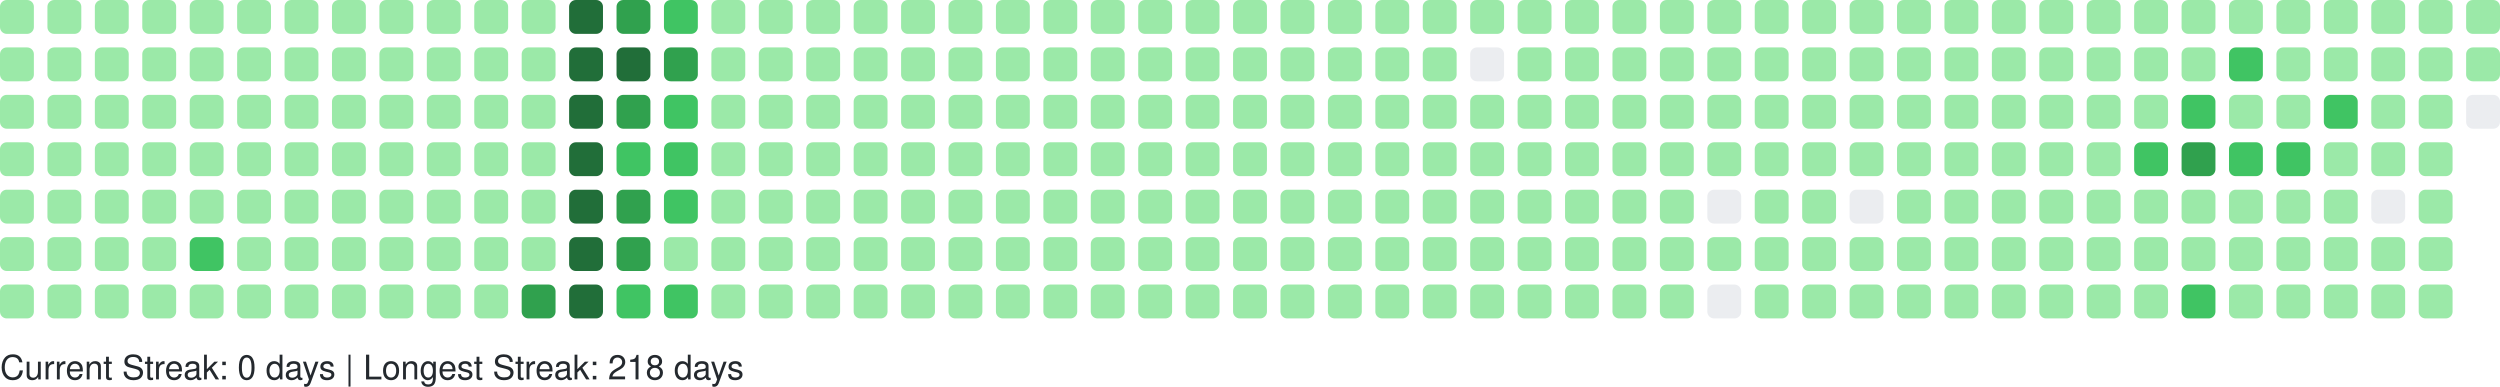
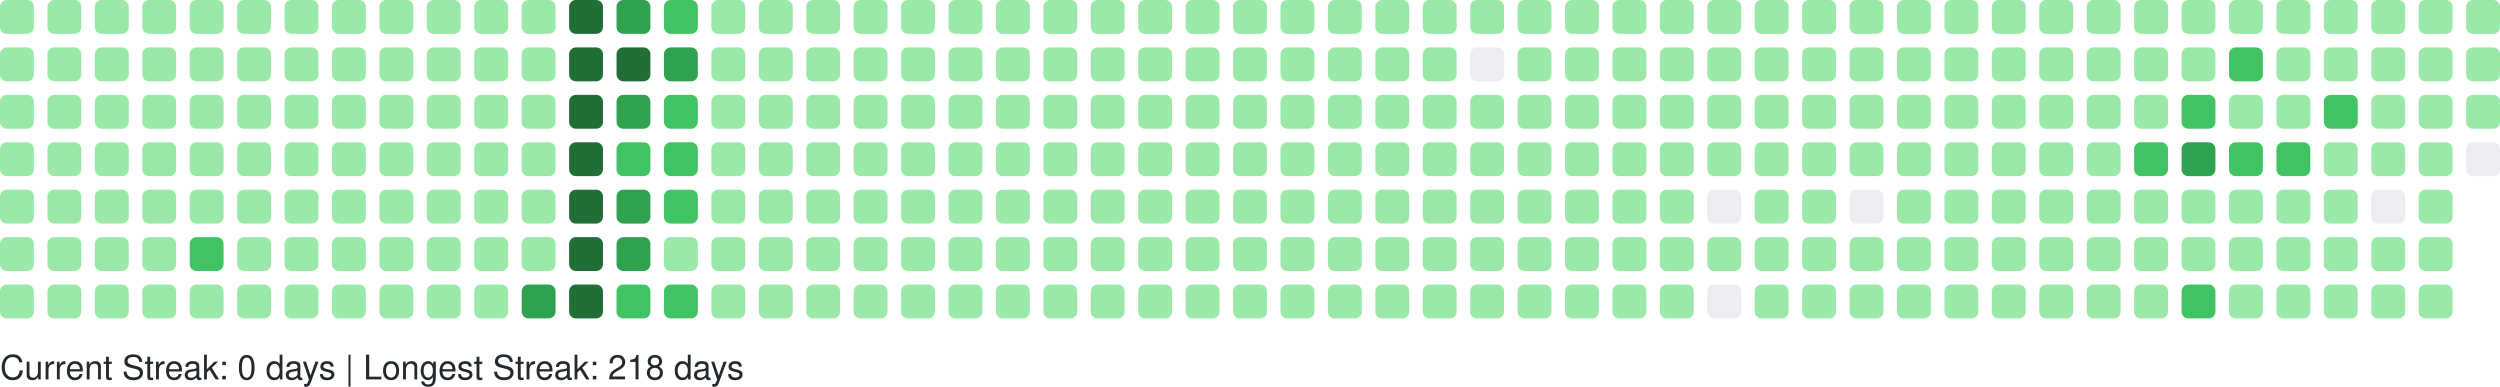
<svg xmlns="http://www.w3.org/2000/svg" width="738" height="114" viewBox="0 0 738 114" role="img" aria-label="GitHub Contributions Heatmap">
  <style>
    text { font-family: -apple-system, BlinkMacSystemFont, "Segoe UI", Helvetica, Arial, sans-serif; font-size: 10px; fill: #24292e; }
  </style>
  <g>
    <rect x="0" y="0" width="10" height="10" rx="2" ry="2" fill="#9be9a8" role="img" aria-label="1 contributions on 2025-11-23">
      </rect>
    <rect x="0" y="14" width="10" height="10" rx="2" ry="2" fill="#9be9a8" role="img" aria-label="2 contributions on 2025-11-24">
      </rect>
    <rect x="0" y="28" width="10" height="10" rx="2" ry="2" fill="#9be9a8" role="img" aria-label="1 contributions on 2025-11-25">
      </rect>
    <rect x="0" y="42" width="10" height="10" rx="2" ry="2" fill="#9be9a8" role="img" aria-label="1 contributions on 2025-11-26">
      </rect>
    <rect x="0" y="56" width="10" height="10" rx="2" ry="2" fill="#9be9a8" role="img" aria-label="1 contributions on 2025-11-27">
      </rect>
    <rect x="0" y="70" width="10" height="10" rx="2" ry="2" fill="#9be9a8" role="img" aria-label="1 contributions on 2025-11-28">
      </rect>
    <rect x="0" y="84" width="10" height="10" rx="2" ry="2" fill="#9be9a8" role="img" aria-label="1 contributions on 2025-11-29">
      </rect>
    <rect x="14" y="0" width="10" height="10" rx="2" ry="2" fill="#9be9a8" role="img" aria-label="1 contributions on 2025-11-30">
      </rect>
    <rect x="14" y="14" width="10" height="10" rx="2" ry="2" fill="#9be9a8" role="img" aria-label="2 contributions on 2025-12-01">
      </rect>
    <rect x="14" y="28" width="10" height="10" rx="2" ry="2" fill="#9be9a8" role="img" aria-label="1 contributions on 2025-12-02">
      </rect>
    <rect x="14" y="42" width="10" height="10" rx="2" ry="2" fill="#9be9a8" role="img" aria-label="1 contributions on 2025-12-03">
      </rect>
    <rect x="14" y="56" width="10" height="10" rx="2" ry="2" fill="#9be9a8" role="img" aria-label="1 contributions on 2025-12-04">
      </rect>
    <rect x="14" y="70" width="10" height="10" rx="2" ry="2" fill="#9be9a8" role="img" aria-label="2 contributions on 2025-12-05">
      </rect>
    <rect x="14" y="84" width="10" height="10" rx="2" ry="2" fill="#9be9a8" role="img" aria-label="1 contributions on 2025-12-06">
      </rect>
    <rect x="28" y="0" width="10" height="10" rx="2" ry="2" fill="#9be9a8" role="img" aria-label="1 contributions on 2025-12-07">
      </rect>
    <rect x="28" y="14" width="10" height="10" rx="2" ry="2" fill="#9be9a8" role="img" aria-label="1 contributions on 2025-12-08">
      </rect>
    <rect x="28" y="28" width="10" height="10" rx="2" ry="2" fill="#9be9a8" role="img" aria-label="1 contributions on 2025-12-09">
      </rect>
    <rect x="28" y="42" width="10" height="10" rx="2" ry="2" fill="#9be9a8" role="img" aria-label="2 contributions on 2025-12-10">
      </rect>
    <rect x="28" y="56" width="10" height="10" rx="2" ry="2" fill="#9be9a8" role="img" aria-label="12 contributions on 2025-12-11">
      </rect>
    <rect x="28" y="70" width="10" height="10" rx="2" ry="2" fill="#9be9a8" role="img" aria-label="2 contributions on 2025-12-12">
      </rect>
    <rect x="28" y="84" width="10" height="10" rx="2" ry="2" fill="#9be9a8" role="img" aria-label="1 contributions on 2025-12-13">
      </rect>
    <rect x="42" y="0" width="10" height="10" rx="2" ry="2" fill="#9be9a8" role="img" aria-label="1 contributions on 2025-12-14">
      </rect>
    <rect x="42" y="14" width="10" height="10" rx="2" ry="2" fill="#9be9a8" role="img" aria-label="2 contributions on 2025-12-15">
      </rect>
    <rect x="42" y="28" width="10" height="10" rx="2" ry="2" fill="#9be9a8" role="img" aria-label="1 contributions on 2025-12-16">
      </rect>
    <rect x="42" y="42" width="10" height="10" rx="2" ry="2" fill="#9be9a8" role="img" aria-label="1 contributions on 2025-12-17">
      </rect>
    <rect x="42" y="56" width="10" height="10" rx="2" ry="2" fill="#9be9a8" role="img" aria-label="1 contributions on 2025-12-18">
      </rect>
    <rect x="42" y="70" width="10" height="10" rx="2" ry="2" fill="#9be9a8" role="img" aria-label="1 contributions on 2025-12-19">
      </rect>
    <rect x="42" y="84" width="10" height="10" rx="2" ry="2" fill="#9be9a8" role="img" aria-label="1 contributions on 2025-12-20">
      </rect>
    <rect x="56" y="0" width="10" height="10" rx="2" ry="2" fill="#9be9a8" role="img" aria-label="1 contributions on 2025-12-21">
      </rect>
    <rect x="56" y="14" width="10" height="10" rx="2" ry="2" fill="#9be9a8" role="img" aria-label="2 contributions on 2025-12-22">
      </rect>
    <rect x="56" y="28" width="10" height="10" rx="2" ry="2" fill="#9be9a8" role="img" aria-label="11 contributions on 2025-12-23">
      </rect>
    <rect x="56" y="42" width="10" height="10" rx="2" ry="2" fill="#9be9a8" role="img" aria-label="29 contributions on 2025-12-24">
      </rect>
    <rect x="56" y="56" width="10" height="10" rx="2" ry="2" fill="#9be9a8" role="img" aria-label="25 contributions on 2025-12-25">
      </rect>
    <rect x="56" y="70" width="10" height="10" rx="2" ry="2" fill="#40c463" role="img" aria-label="64 contributions on 2025-12-26">
      </rect>
    <rect x="56" y="84" width="10" height="10" rx="2" ry="2" fill="#9be9a8" role="img" aria-label="1 contributions on 2025-12-27">
      </rect>
    <rect x="70" y="0" width="10" height="10" rx="2" ry="2" fill="#9be9a8" role="img" aria-label="1 contributions on 2025-12-28">
      </rect>
    <rect x="70" y="14" width="10" height="10" rx="2" ry="2" fill="#9be9a8" role="img" aria-label="2 contributions on 2025-12-29">
      </rect>
    <rect x="70" y="28" width="10" height="10" rx="2" ry="2" fill="#9be9a8" role="img" aria-label="1 contributions on 2025-12-30">
      </rect>
    <rect x="70" y="42" width="10" height="10" rx="2" ry="2" fill="#9be9a8" role="img" aria-label="1 contributions on 2025-12-31">
      </rect>
    <rect x="70" y="56" width="10" height="10" rx="2" ry="2" fill="#9be9a8" role="img" aria-label="1 contributions on 2026-01-01">
      </rect>
    <rect x="70" y="70" width="10" height="10" rx="2" ry="2" fill="#9be9a8" role="img" aria-label="1 contributions on 2026-01-02">
      </rect>
    <rect x="70" y="84" width="10" height="10" rx="2" ry="2" fill="#9be9a8" role="img" aria-label="2 contributions on 2026-01-03">
      </rect>
    <rect x="84" y="0" width="10" height="10" rx="2" ry="2" fill="#9be9a8" role="img" aria-label="1 contributions on 2026-01-04">
      </rect>
    <rect x="84" y="14" width="10" height="10" rx="2" ry="2" fill="#9be9a8" role="img" aria-label="2 contributions on 2026-01-05">
      </rect>
    <rect x="84" y="28" width="10" height="10" rx="2" ry="2" fill="#9be9a8" role="img" aria-label="1 contributions on 2026-01-06">
      </rect>
    <rect x="84" y="42" width="10" height="10" rx="2" ry="2" fill="#9be9a8" role="img" aria-label="2 contributions on 2026-01-07">
      </rect>
    <rect x="84" y="56" width="10" height="10" rx="2" ry="2" fill="#9be9a8" role="img" aria-label="2 contributions on 2026-01-08">
      </rect>
    <rect x="84" y="70" width="10" height="10" rx="2" ry="2" fill="#9be9a8" role="img" aria-label="1 contributions on 2026-01-09">
      </rect>
    <rect x="84" y="84" width="10" height="10" rx="2" ry="2" fill="#9be9a8" role="img" aria-label="1 contributions on 2026-01-10">
      </rect>
    <rect x="98" y="0" width="10" height="10" rx="2" ry="2" fill="#9be9a8" role="img" aria-label="1 contributions on 2026-01-11">
      </rect>
    <rect x="98" y="14" width="10" height="10" rx="2" ry="2" fill="#9be9a8" role="img" aria-label="3 contributions on 2026-01-12">
      </rect>
    <rect x="98" y="28" width="10" height="10" rx="2" ry="2" fill="#9be9a8" role="img" aria-label="14 contributions on 2026-01-13">
      </rect>
    <rect x="98" y="42" width="10" height="10" rx="2" ry="2" fill="#9be9a8" role="img" aria-label="2 contributions on 2026-01-14">
      </rect>
    <rect x="98" y="56" width="10" height="10" rx="2" ry="2" fill="#9be9a8" role="img" aria-label="5 contributions on 2026-01-15">
      </rect>
    <rect x="98" y="70" width="10" height="10" rx="2" ry="2" fill="#9be9a8" role="img" aria-label="18 contributions on 2026-01-16">
      </rect>
    <rect x="98" y="84" width="10" height="10" rx="2" ry="2" fill="#9be9a8" role="img" aria-label="1 contributions on 2026-01-17">
      </rect>
    <rect x="112" y="0" width="10" height="10" rx="2" ry="2" fill="#9be9a8" role="img" aria-label="1 contributions on 2026-01-18">
      </rect>
    <rect x="112" y="14" width="10" height="10" rx="2" ry="2" fill="#9be9a8" role="img" aria-label="2 contributions on 2026-01-19">
      </rect>
    <rect x="112" y="28" width="10" height="10" rx="2" ry="2" fill="#9be9a8" role="img" aria-label="1 contributions on 2026-01-20">
      </rect>
    <rect x="112" y="42" width="10" height="10" rx="2" ry="2" fill="#9be9a8" role="img" aria-label="2 contributions on 2026-01-21">
      </rect>
    <rect x="112" y="56" width="10" height="10" rx="2" ry="2" fill="#9be9a8" role="img" aria-label="2 contributions on 2026-01-22">
      </rect>
    <rect x="112" y="70" width="10" height="10" rx="2" ry="2" fill="#9be9a8" role="img" aria-label="3 contributions on 2026-01-23">
      </rect>
    <rect x="112" y="84" width="10" height="10" rx="2" ry="2" fill="#9be9a8" role="img" aria-label="2 contributions on 2026-01-24">
      </rect>
    <rect x="126" y="0" width="10" height="10" rx="2" ry="2" fill="#9be9a8" role="img" aria-label="2 contributions on 2026-01-25">
      </rect>
    <rect x="126" y="14" width="10" height="10" rx="2" ry="2" fill="#9be9a8" role="img" aria-label="2 contributions on 2026-01-26">
      </rect>
    <rect x="126" y="28" width="10" height="10" rx="2" ry="2" fill="#9be9a8" role="img" aria-label="1 contributions on 2026-01-27">
      </rect>
    <rect x="126" y="42" width="10" height="10" rx="2" ry="2" fill="#9be9a8" role="img" aria-label="2 contributions on 2026-01-28">
      </rect>
-     <rect x="126" y="56" width="10" height="10" rx="2" ry="2" fill="#9be9a8" role="img" aria-label="5 contributions on 2026-01-29">
-       </rect>
-     <rect x="126" y="70" width="10" height="10" rx="2" ry="2" fill="#9be9a8" role="img" aria-label="37 contributions on 2026-01-30">
+     <rect x="126" y="56" width="10" height="10" rx="2" ry="2" fill="#9be9a8" role="img" aria-label="4 contributions on 2026-01-29">
+       </rect>
+     <rect x="126" y="70" width="10" height="10" rx="2" ry="2" fill="#9be9a8" role="img" aria-label="36 contributions on 2026-01-30">
      </rect>
    <rect x="126" y="84" width="10" height="10" rx="2" ry="2" fill="#9be9a8" role="img" aria-label="1 contributions on 2026-01-31">
      </rect>
    <rect x="140" y="0" width="10" height="10" rx="2" ry="2" fill="#9be9a8" role="img" aria-label="2 contributions on 2026-02-01">
      </rect>
    <rect x="140" y="14" width="10" height="10" rx="2" ry="2" fill="#9be9a8" role="img" aria-label="3 contributions on 2026-02-02">
      </rect>
    <rect x="140" y="28" width="10" height="10" rx="2" ry="2" fill="#9be9a8" role="img" aria-label="1 contributions on 2026-02-03">
      </rect>
    <rect x="140" y="42" width="10" height="10" rx="2" ry="2" fill="#9be9a8" role="img" aria-label="2 contributions on 2026-02-04">
      </rect>
    <rect x="140" y="56" width="10" height="10" rx="2" ry="2" fill="#9be9a8" role="img" aria-label="2 contributions on 2026-02-05">
      </rect>
    <rect x="140" y="70" width="10" height="10" rx="2" ry="2" fill="#9be9a8" role="img" aria-label="1 contributions on 2026-02-06">
      </rect>
    <rect x="140" y="84" width="10" height="10" rx="2" ry="2" fill="#9be9a8" role="img" aria-label="3 contributions on 2026-02-07">
      </rect>
    <rect x="154" y="0" width="10" height="10" rx="2" ry="2" fill="#9be9a8" role="img" aria-label="2 contributions on 2026-02-08">
      </rect>
    <rect x="154" y="14" width="10" height="10" rx="2" ry="2" fill="#9be9a8" role="img" aria-label="4 contributions on 2026-02-09">
      </rect>
    <rect x="154" y="28" width="10" height="10" rx="2" ry="2" fill="#9be9a8" role="img" aria-label="2 contributions on 2026-02-10">
      </rect>
    <rect x="154" y="42" width="10" height="10" rx="2" ry="2" fill="#9be9a8" role="img" aria-label="3 contributions on 2026-02-11">
      </rect>
    <rect x="154" y="56" width="10" height="10" rx="2" ry="2" fill="#9be9a8" role="img" aria-label="2 contributions on 2026-02-12">
      </rect>
    <rect x="154" y="70" width="10" height="10" rx="2" ry="2" fill="#9be9a8" role="img" aria-label="5 contributions on 2026-02-13">
      </rect>
    <rect x="154" y="84" width="10" height="10" rx="2" ry="2" fill="#30a14e" role="img" aria-label="130 contributions on 2026-02-14">
      </rect>
    <rect x="168" y="0" width="10" height="10" rx="2" ry="2" fill="#216e39" role="img" aria-label="259 contributions on 2026-02-15">
      </rect>
    <rect x="168" y="14" width="10" height="10" rx="2" ry="2" fill="#216e39" role="img" aria-label="265 contributions on 2026-02-16">
      </rect>
    <rect x="168" y="28" width="10" height="10" rx="2" ry="2" fill="#216e39" role="img" aria-label="202 contributions on 2026-02-17">
      </rect>
    <rect x="168" y="42" width="10" height="10" rx="2" ry="2" fill="#216e39" role="img" aria-label="175 contributions on 2026-02-18">
      </rect>
    <rect x="168" y="56" width="10" height="10" rx="2" ry="2" fill="#216e39" role="img" aria-label="204 contributions on 2026-02-19">
      </rect>
    <rect x="168" y="70" width="10" height="10" rx="2" ry="2" fill="#216e39" role="img" aria-label="192 contributions on 2026-02-20">
      </rect>
    <rect x="168" y="84" width="10" height="10" rx="2" ry="2" fill="#216e39" role="img" aria-label="225 contributions on 2026-02-21">
      </rect>
    <rect x="182" y="0" width="10" height="10" rx="2" ry="2" fill="#30a14e" role="img" aria-label="159 contributions on 2026-02-22">
      </rect>
    <rect x="182" y="14" width="10" height="10" rx="2" ry="2" fill="#216e39" role="img" aria-label="170 contributions on 2026-02-23">
      </rect>
    <rect x="182" y="28" width="10" height="10" rx="2" ry="2" fill="#30a14e" role="img" aria-label="136 contributions on 2026-02-24">
      </rect>
    <rect x="182" y="42" width="10" height="10" rx="2" ry="2" fill="#40c463" role="img" aria-label="63 contributions on 2026-02-25">
      </rect>
    <rect x="182" y="56" width="10" height="10" rx="2" ry="2" fill="#30a14e" role="img" aria-label="124 contributions on 2026-02-26">
      </rect>
    <rect x="182" y="70" width="10" height="10" rx="2" ry="2" fill="#30a14e" role="img" aria-label="141 contributions on 2026-02-27">
      </rect>
    <rect x="182" y="84" width="10" height="10" rx="2" ry="2" fill="#40c463" role="img" aria-label="86 contributions on 2026-02-28">
      </rect>
    <rect x="196" y="0" width="10" height="10" rx="2" ry="2" fill="#40c463" role="img" aria-label="93 contributions on 2026-03-01">
      </rect>
    <rect x="196" y="14" width="10" height="10" rx="2" ry="2" fill="#30a14e" role="img" aria-label="115 contributions on 2026-03-02">
      </rect>
    <rect x="196" y="28" width="10" height="10" rx="2" ry="2" fill="#40c463" role="img" aria-label="86 contributions on 2026-03-03">
      </rect>
    <rect x="196" y="42" width="10" height="10" rx="2" ry="2" fill="#40c463" role="img" aria-label="75 contributions on 2026-03-04">
      </rect>
    <rect x="196" y="56" width="10" height="10" rx="2" ry="2" fill="#40c463" role="img" aria-label="67 contributions on 2026-03-05">
      </rect>
    <rect x="196" y="70" width="10" height="10" rx="2" ry="2" fill="#9be9a8" role="img" aria-label="29 contributions on 2026-03-06">
      </rect>
    <rect x="196" y="84" width="10" height="10" rx="2" ry="2" fill="#40c463" role="img" aria-label="70 contributions on 2026-03-07">
      </rect>
    <rect x="210" y="0" width="10" height="10" rx="2" ry="2" fill="#9be9a8" role="img" aria-label="13 contributions on 2026-03-08">
      </rect>
    <rect x="210" y="14" width="10" height="10" rx="2" ry="2" fill="#9be9a8" role="img" aria-label="49 contributions on 2026-03-09">
      </rect>
    <rect x="210" y="28" width="10" height="10" rx="2" ry="2" fill="#9be9a8" role="img" aria-label="48 contributions on 2026-03-10">
      </rect>
    <rect x="210" y="42" width="10" height="10" rx="2" ry="2" fill="#9be9a8" role="img" aria-label="16 contributions on 2026-03-11">
      </rect>
    <rect x="210" y="56" width="10" height="10" rx="2" ry="2" fill="#9be9a8" role="img" aria-label="1 contributions on 2026-03-12">
      </rect>
    <rect x="210" y="70" width="10" height="10" rx="2" ry="2" fill="#9be9a8" role="img" aria-label="23 contributions on 2026-03-13">
      </rect>
    <rect x="210" y="84" width="10" height="10" rx="2" ry="2" fill="#9be9a8" role="img" aria-label="2 contributions on 2026-03-14">
      </rect>
    <rect x="224" y="0" width="10" height="10" rx="2" ry="2" fill="#9be9a8" role="img" aria-label="1 contributions on 2026-03-15">
      </rect>
    <rect x="224" y="14" width="10" height="10" rx="2" ry="2" fill="#9be9a8" role="img" aria-label="2 contributions on 2026-03-16">
      </rect>
    <rect x="224" y="28" width="10" height="10" rx="2" ry="2" fill="#9be9a8" role="img" aria-label="1 contributions on 2026-03-17">
      </rect>
    <rect x="224" y="42" width="10" height="10" rx="2" ry="2" fill="#9be9a8" role="img" aria-label="1 contributions on 2026-03-18">
      </rect>
    <rect x="224" y="56" width="10" height="10" rx="2" ry="2" fill="#9be9a8" role="img" aria-label="1 contributions on 2026-03-19">
      </rect>
    <rect x="224" y="70" width="10" height="10" rx="2" ry="2" fill="#9be9a8" role="img" aria-label="1 contributions on 2026-03-20">
      </rect>
    <rect x="224" y="84" width="10" height="10" rx="2" ry="2" fill="#9be9a8" role="img" aria-label="2 contributions on 2026-03-21">
      </rect>
    <rect x="238" y="0" width="10" height="10" rx="2" ry="2" fill="#9be9a8" role="img" aria-label="1 contributions on 2026-03-22">
      </rect>
    <rect x="238" y="14" width="10" height="10" rx="2" ry="2" fill="#9be9a8" role="img" aria-label="2 contributions on 2026-03-23">
      </rect>
    <rect x="238" y="28" width="10" height="10" rx="2" ry="2" fill="#9be9a8" role="img" aria-label="2 contributions on 2026-03-24">
      </rect>
    <rect x="238" y="42" width="10" height="10" rx="2" ry="2" fill="#9be9a8" role="img" aria-label="2 contributions on 2026-03-25">
      </rect>
    <rect x="238" y="56" width="10" height="10" rx="2" ry="2" fill="#9be9a8" role="img" aria-label="1 contributions on 2026-03-26">
      </rect>
    <rect x="238" y="70" width="10" height="10" rx="2" ry="2" fill="#9be9a8" role="img" aria-label="1 contributions on 2026-03-27">
      </rect>
    <rect x="238" y="84" width="10" height="10" rx="2" ry="2" fill="#9be9a8" role="img" aria-label="1 contributions on 2026-03-28">
      </rect>
    <rect x="252" y="0" width="10" height="10" rx="2" ry="2" fill="#9be9a8" role="img" aria-label="1 contributions on 2026-03-29">
      </rect>
    <rect x="252" y="14" width="10" height="10" rx="2" ry="2" fill="#9be9a8" role="img" aria-label="2 contributions on 2026-03-30">
      </rect>
    <rect x="252" y="28" width="10" height="10" rx="2" ry="2" fill="#9be9a8" role="img" aria-label="1 contributions on 2026-03-31">
      </rect>
    <rect x="252" y="42" width="10" height="10" rx="2" ry="2" fill="#9be9a8" role="img" aria-label="2 contributions on 2026-04-01">
      </rect>
    <rect x="252" y="56" width="10" height="10" rx="2" ry="2" fill="#9be9a8" role="img" aria-label="2 contributions on 2026-04-02">
      </rect>
    <rect x="252" y="70" width="10" height="10" rx="2" ry="2" fill="#9be9a8" role="img" aria-label="2 contributions on 2026-04-03">
      </rect>
    <rect x="252" y="84" width="10" height="10" rx="2" ry="2" fill="#9be9a8" role="img" aria-label="1 contributions on 2026-04-04">
      </rect>
    <rect x="266" y="0" width="10" height="10" rx="2" ry="2" fill="#9be9a8" role="img" aria-label="2 contributions on 2026-04-05">
      </rect>
    <rect x="266" y="14" width="10" height="10" rx="2" ry="2" fill="#9be9a8" role="img" aria-label="2 contributions on 2026-04-06">
      </rect>
    <rect x="266" y="28" width="10" height="10" rx="2" ry="2" fill="#9be9a8" role="img" aria-label="1 contributions on 2026-04-07">
      </rect>
    <rect x="266" y="42" width="10" height="10" rx="2" ry="2" fill="#9be9a8" role="img" aria-label="1 contributions on 2026-04-08">
      </rect>
    <rect x="266" y="56" width="10" height="10" rx="2" ry="2" fill="#9be9a8" role="img" aria-label="1 contributions on 2026-04-09">
      </rect>
    <rect x="266" y="70" width="10" height="10" rx="2" ry="2" fill="#9be9a8" role="img" aria-label="2 contributions on 2026-04-10">
      </rect>
    <rect x="266" y="84" width="10" height="10" rx="2" ry="2" fill="#9be9a8" role="img" aria-label="1 contributions on 2026-04-11">
      </rect>
    <rect x="280" y="0" width="10" height="10" rx="2" ry="2" fill="#9be9a8" role="img" aria-label="2 contributions on 2026-04-12">
      </rect>
    <rect x="280" y="14" width="10" height="10" rx="2" ry="2" fill="#9be9a8" role="img" aria-label="2 contributions on 2026-04-13">
      </rect>
    <rect x="280" y="28" width="10" height="10" rx="2" ry="2" fill="#9be9a8" role="img" aria-label="1 contributions on 2026-04-14">
      </rect>
    <rect x="280" y="42" width="10" height="10" rx="2" ry="2" fill="#9be9a8" role="img" aria-label="1 contributions on 2026-04-15">
      </rect>
    <rect x="280" y="56" width="10" height="10" rx="2" ry="2" fill="#9be9a8" role="img" aria-label="2 contributions on 2026-04-16">
      </rect>
    <rect x="280" y="70" width="10" height="10" rx="2" ry="2" fill="#9be9a8" role="img" aria-label="1 contributions on 2026-04-17">
      </rect>
    <rect x="280" y="84" width="10" height="10" rx="2" ry="2" fill="#9be9a8" role="img" aria-label="2 contributions on 2026-04-18">
      </rect>
    <rect x="294" y="0" width="10" height="10" rx="2" ry="2" fill="#9be9a8" role="img" aria-label="1 contributions on 2026-04-19">
      </rect>
    <rect x="294" y="14" width="10" height="10" rx="2" ry="2" fill="#9be9a8" role="img" aria-label="2 contributions on 2026-04-20">
      </rect>
    <rect x="294" y="28" width="10" height="10" rx="2" ry="2" fill="#9be9a8" role="img" aria-label="2 contributions on 2026-04-21">
      </rect>
    <rect x="294" y="42" width="10" height="10" rx="2" ry="2" fill="#9be9a8" role="img" aria-label="1 contributions on 2026-04-22">
      </rect>
    <rect x="294" y="56" width="10" height="10" rx="2" ry="2" fill="#9be9a8" role="img" aria-label="1 contributions on 2026-04-23">
      </rect>
    <rect x="294" y="70" width="10" height="10" rx="2" ry="2" fill="#9be9a8" role="img" aria-label="5 contributions on 2026-04-24">
      </rect>
    <rect x="294" y="84" width="10" height="10" rx="2" ry="2" fill="#9be9a8" role="img" aria-label="1 contributions on 2026-04-25">
      </rect>
    <rect x="308" y="0" width="10" height="10" rx="2" ry="2" fill="#9be9a8" role="img" aria-label="1 contributions on 2026-04-26">
      </rect>
    <rect x="308" y="14" width="10" height="10" rx="2" ry="2" fill="#9be9a8" role="img" aria-label="2 contributions on 2026-04-27">
      </rect>
    <rect x="308" y="28" width="10" height="10" rx="2" ry="2" fill="#9be9a8" role="img" aria-label="1 contributions on 2026-04-28">
      </rect>
    <rect x="308" y="42" width="10" height="10" rx="2" ry="2" fill="#9be9a8" role="img" aria-label="1 contributions on 2026-04-29">
      </rect>
    <rect x="308" y="56" width="10" height="10" rx="2" ry="2" fill="#9be9a8" role="img" aria-label="2 contributions on 2026-04-30">
      </rect>
    <rect x="308" y="70" width="10" height="10" rx="2" ry="2" fill="#9be9a8" role="img" aria-label="1 contributions on 2026-05-01">
      </rect>
    <rect x="308" y="84" width="10" height="10" rx="2" ry="2" fill="#9be9a8" role="img" aria-label="1 contributions on 2026-05-02">
      </rect>
    <rect x="322" y="0" width="10" height="10" rx="2" ry="2" fill="#9be9a8" role="img" aria-label="2 contributions on 2026-05-03">
      </rect>
    <rect x="322" y="14" width="10" height="10" rx="2" ry="2" fill="#9be9a8" role="img" aria-label="2 contributions on 2026-05-04">
      </rect>
    <rect x="322" y="28" width="10" height="10" rx="2" ry="2" fill="#9be9a8" role="img" aria-label="1 contributions on 2026-05-05">
      </rect>
    <rect x="322" y="42" width="10" height="10" rx="2" ry="2" fill="#9be9a8" role="img" aria-label="2 contributions on 2026-05-06">
      </rect>
    <rect x="322" y="56" width="10" height="10" rx="2" ry="2" fill="#9be9a8" role="img" aria-label="1 contributions on 2026-05-07">
      </rect>
    <rect x="322" y="70" width="10" height="10" rx="2" ry="2" fill="#9be9a8" role="img" aria-label="1 contributions on 2026-05-08">
      </rect>
    <rect x="322" y="84" width="10" height="10" rx="2" ry="2" fill="#9be9a8" role="img" aria-label="1 contributions on 2026-05-09">
      </rect>
    <rect x="336" y="0" width="10" height="10" rx="2" ry="2" fill="#9be9a8" role="img" aria-label="1 contributions on 2026-05-10">
      </rect>
    <rect x="336" y="14" width="10" height="10" rx="2" ry="2" fill="#9be9a8" role="img" aria-label="3 contributions on 2026-05-11">
      </rect>
    <rect x="336" y="28" width="10" height="10" rx="2" ry="2" fill="#9be9a8" role="img" aria-label="2 contributions on 2026-05-12">
      </rect>
    <rect x="336" y="42" width="10" height="10" rx="2" ry="2" fill="#9be9a8" role="img" aria-label="1 contributions on 2026-05-13">
      </rect>
    <rect x="336" y="56" width="10" height="10" rx="2" ry="2" fill="#9be9a8" role="img" aria-label="1 contributions on 2026-05-14">
      </rect>
    <rect x="336" y="70" width="10" height="10" rx="2" ry="2" fill="#9be9a8" role="img" aria-label="1 contributions on 2026-05-15">
      </rect>
    <rect x="336" y="84" width="10" height="10" rx="2" ry="2" fill="#9be9a8" role="img" aria-label="1 contributions on 2026-05-16">
      </rect>
    <rect x="350" y="0" width="10" height="10" rx="2" ry="2" fill="#9be9a8" role="img" aria-label="1 contributions on 2026-05-17">
      </rect>
    <rect x="350" y="14" width="10" height="10" rx="2" ry="2" fill="#9be9a8" role="img" aria-label="3 contributions on 2026-05-18">
      </rect>
    <rect x="350" y="28" width="10" height="10" rx="2" ry="2" fill="#9be9a8" role="img" aria-label="1 contributions on 2026-05-19">
      </rect>
    <rect x="350" y="42" width="10" height="10" rx="2" ry="2" fill="#9be9a8" role="img" aria-label="8 contributions on 2026-05-20">
      </rect>
    <rect x="350" y="56" width="10" height="10" rx="2" ry="2" fill="#9be9a8" role="img" aria-label="1 contributions on 2026-05-21">
      </rect>
    <rect x="350" y="70" width="10" height="10" rx="2" ry="2" fill="#9be9a8" role="img" aria-label="1 contributions on 2026-05-22">
      </rect>
    <rect x="350" y="84" width="10" height="10" rx="2" ry="2" fill="#9be9a8" role="img" aria-label="1 contributions on 2026-05-23">
      </rect>
    <rect x="364" y="0" width="10" height="10" rx="2" ry="2" fill="#9be9a8" role="img" aria-label="1 contributions on 2026-05-24">
      </rect>
    <rect x="364" y="14" width="10" height="10" rx="2" ry="2" fill="#9be9a8" role="img" aria-label="2 contributions on 2026-05-25">
      </rect>
    <rect x="364" y="28" width="10" height="10" rx="2" ry="2" fill="#9be9a8" role="img" aria-label="1 contributions on 2026-05-26">
      </rect>
    <rect x="364" y="42" width="10" height="10" rx="2" ry="2" fill="#9be9a8" role="img" aria-label="2 contributions on 2026-05-27">
      </rect>
    <rect x="364" y="56" width="10" height="10" rx="2" ry="2" fill="#9be9a8" role="img" aria-label="3 contributions on 2026-05-28">
      </rect>
    <rect x="364" y="70" width="10" height="10" rx="2" ry="2" fill="#9be9a8" role="img" aria-label="1 contributions on 2026-05-29">
      </rect>
    <rect x="364" y="84" width="10" height="10" rx="2" ry="2" fill="#9be9a8" role="img" aria-label="1 contributions on 2026-05-30">
      </rect>
    <rect x="378" y="0" width="10" height="10" rx="2" ry="2" fill="#9be9a8" role="img" aria-label="2 contributions on 2026-05-31">
      </rect>
    <rect x="378" y="14" width="10" height="10" rx="2" ry="2" fill="#9be9a8" role="img" aria-label="3 contributions on 2026-06-01">
      </rect>
    <rect x="378" y="28" width="10" height="10" rx="2" ry="2" fill="#9be9a8" role="img" aria-label="4 contributions on 2026-06-02">
      </rect>
    <rect x="378" y="42" width="10" height="10" rx="2" ry="2" fill="#9be9a8" role="img" aria-label="1 contributions on 2026-06-03">
      </rect>
    <rect x="378" y="56" width="10" height="10" rx="2" ry="2" fill="#9be9a8" role="img" aria-label="3 contributions on 2026-06-04">
      </rect>
    <rect x="378" y="70" width="10" height="10" rx="2" ry="2" fill="#9be9a8" role="img" aria-label="2 contributions on 2026-06-05">
      </rect>
    <rect x="378" y="84" width="10" height="10" rx="2" ry="2" fill="#9be9a8" role="img" aria-label="1 contributions on 2026-06-06">
      </rect>
    <rect x="392" y="0" width="10" height="10" rx="2" ry="2" fill="#9be9a8" role="img" aria-label="2 contributions on 2026-06-07">
      </rect>
    <rect x="392" y="14" width="10" height="10" rx="2" ry="2" fill="#9be9a8" role="img" aria-label="2 contributions on 2026-06-08">
      </rect>
    <rect x="392" y="28" width="10" height="10" rx="2" ry="2" fill="#9be9a8" role="img" aria-label="1 contributions on 2026-06-09">
      </rect>
    <rect x="392" y="42" width="10" height="10" rx="2" ry="2" fill="#9be9a8" role="img" aria-label="1 contributions on 2026-06-10">
      </rect>
    <rect x="392" y="56" width="10" height="10" rx="2" ry="2" fill="#9be9a8" role="img" aria-label="1 contributions on 2026-06-11">
      </rect>
    <rect x="392" y="70" width="10" height="10" rx="2" ry="2" fill="#9be9a8" role="img" aria-label="1 contributions on 2026-06-12">
      </rect>
    <rect x="392" y="84" width="10" height="10" rx="2" ry="2" fill="#9be9a8" role="img" aria-label="2 contributions on 2026-06-13">
      </rect>
    <rect x="406" y="0" width="10" height="10" rx="2" ry="2" fill="#9be9a8" role="img" aria-label="1 contributions on 2026-06-14">
      </rect>
    <rect x="406" y="14" width="10" height="10" rx="2" ry="2" fill="#9be9a8" role="img" aria-label="1 contributions on 2026-06-15">
      </rect>
    <rect x="406" y="28" width="10" height="10" rx="2" ry="2" fill="#9be9a8" role="img" aria-label="1 contributions on 2026-06-16">
      </rect>
    <rect x="406" y="42" width="10" height="10" rx="2" ry="2" fill="#9be9a8" role="img" aria-label="1 contributions on 2026-06-17">
      </rect>
    <rect x="406" y="56" width="10" height="10" rx="2" ry="2" fill="#9be9a8" role="img" aria-label="2 contributions on 2026-06-18">
      </rect>
    <rect x="406" y="70" width="10" height="10" rx="2" ry="2" fill="#9be9a8" role="img" aria-label="1 contributions on 2026-06-19">
      </rect>
    <rect x="406" y="84" width="10" height="10" rx="2" ry="2" fill="#9be9a8" role="img" aria-label="2 contributions on 2026-06-20">
      </rect>
    <rect x="420" y="0" width="10" height="10" rx="2" ry="2" fill="#9be9a8" role="img" aria-label="1 contributions on 2026-06-21">
      </rect>
    <rect x="420" y="14" width="10" height="10" rx="2" ry="2" fill="#9be9a8" role="img" aria-label="1 contributions on 2026-06-22">
      </rect>
    <rect x="420" y="28" width="10" height="10" rx="2" ry="2" fill="#9be9a8" role="img" aria-label="1 contributions on 2026-06-23">
      </rect>
    <rect x="420" y="42" width="10" height="10" rx="2" ry="2" fill="#9be9a8" role="img" aria-label="2 contributions on 2026-06-24">
      </rect>
    <rect x="420" y="56" width="10" height="10" rx="2" ry="2" fill="#9be9a8" role="img" aria-label="1 contributions on 2026-06-25">
      </rect>
    <rect x="420" y="70" width="10" height="10" rx="2" ry="2" fill="#9be9a8" role="img" aria-label="1 contributions on 2026-06-26">
      </rect>
    <rect x="420" y="84" width="10" height="10" rx="2" ry="2" fill="#9be9a8" role="img" aria-label="1 contributions on 2026-06-27">
      </rect>
    <rect x="434" y="0" width="10" height="10" rx="2" ry="2" fill="#9be9a8" role="img" aria-label="1 contributions on 2026-06-28">
      </rect>
    <rect x="434" y="14" width="10" height="10" rx="2" ry="2" fill="#ebedf0" role="img" aria-label="0 contributions on 2026-06-29">
      </rect>
    <rect x="434" y="28" width="10" height="10" rx="2" ry="2" fill="#9be9a8" role="img" aria-label="1 contributions on 2026-06-30">
      </rect>
    <rect x="434" y="42" width="10" height="10" rx="2" ry="2" fill="#9be9a8" role="img" aria-label="1 contributions on 2026-07-01">
      </rect>
    <rect x="434" y="56" width="10" height="10" rx="2" ry="2" fill="#9be9a8" role="img" aria-label="2 contributions on 2026-07-02">
      </rect>
    <rect x="434" y="70" width="10" height="10" rx="2" ry="2" fill="#9be9a8" role="img" aria-label="1 contributions on 2026-07-03">
      </rect>
    <rect x="434" y="84" width="10" height="10" rx="2" ry="2" fill="#9be9a8" role="img" aria-label="1 contributions on 2026-07-04">
      </rect>
    <rect x="448" y="0" width="10" height="10" rx="2" ry="2" fill="#9be9a8" role="img" aria-label="1 contributions on 2026-07-05">
      </rect>
    <rect x="448" y="14" width="10" height="10" rx="2" ry="2" fill="#9be9a8" role="img" aria-label="2 contributions on 2026-07-06">
      </rect>
    <rect x="448" y="28" width="10" height="10" rx="2" ry="2" fill="#9be9a8" role="img" aria-label="1 contributions on 2026-07-07">
      </rect>
    <rect x="448" y="42" width="10" height="10" rx="2" ry="2" fill="#9be9a8" role="img" aria-label="1 contributions on 2026-07-08">
      </rect>
    <rect x="448" y="56" width="10" height="10" rx="2" ry="2" fill="#9be9a8" role="img" aria-label="1 contributions on 2026-07-09">
      </rect>
    <rect x="448" y="70" width="10" height="10" rx="2" ry="2" fill="#9be9a8" role="img" aria-label="1 contributions on 2026-07-10">
      </rect>
    <rect x="448" y="84" width="10" height="10" rx="2" ry="2" fill="#9be9a8" role="img" aria-label="1 contributions on 2026-07-11">
      </rect>
    <rect x="462" y="0" width="10" height="10" rx="2" ry="2" fill="#9be9a8" role="img" aria-label="1 contributions on 2026-07-12">
      </rect>
    <rect x="462" y="14" width="10" height="10" rx="2" ry="2" fill="#9be9a8" role="img" aria-label="1 contributions on 2026-07-13">
      </rect>
    <rect x="462" y="28" width="10" height="10" rx="2" ry="2" fill="#9be9a8" role="img" aria-label="1 contributions on 2026-07-14">
      </rect>
    <rect x="462" y="42" width="10" height="10" rx="2" ry="2" fill="#9be9a8" role="img" aria-label="1 contributions on 2026-07-15">
      </rect>
    <rect x="462" y="56" width="10" height="10" rx="2" ry="2" fill="#9be9a8" role="img" aria-label="1 contributions on 2026-07-16">
      </rect>
    <rect x="462" y="70" width="10" height="10" rx="2" ry="2" fill="#9be9a8" role="img" aria-label="2 contributions on 2026-07-17">
      </rect>
    <rect x="462" y="84" width="10" height="10" rx="2" ry="2" fill="#9be9a8" role="img" aria-label="1 contributions on 2026-07-18">
      </rect>
    <rect x="476" y="0" width="10" height="10" rx="2" ry="2" fill="#9be9a8" role="img" aria-label="1 contributions on 2026-07-19">
      </rect>
    <rect x="476" y="14" width="10" height="10" rx="2" ry="2" fill="#9be9a8" role="img" aria-label="1 contributions on 2026-07-20">
      </rect>
    <rect x="476" y="28" width="10" height="10" rx="2" ry="2" fill="#9be9a8" role="img" aria-label="1 contributions on 2026-07-21">
      </rect>
    <rect x="476" y="42" width="10" height="10" rx="2" ry="2" fill="#9be9a8" role="img" aria-label="1 contributions on 2026-07-22">
      </rect>
    <rect x="476" y="56" width="10" height="10" rx="2" ry="2" fill="#9be9a8" role="img" aria-label="1 contributions on 2026-07-23">
      </rect>
    <rect x="476" y="70" width="10" height="10" rx="2" ry="2" fill="#9be9a8" role="img" aria-label="1 contributions on 2026-07-24">
      </rect>
    <rect x="476" y="84" width="10" height="10" rx="2" ry="2" fill="#9be9a8" role="img" aria-label="1 contributions on 2026-07-25">
      </rect>
    <rect x="490" y="0" width="10" height="10" rx="2" ry="2" fill="#9be9a8" role="img" aria-label="1 contributions on 2026-07-26">
      </rect>
    <rect x="490" y="14" width="10" height="10" rx="2" ry="2" fill="#9be9a8" role="img" aria-label="1 contributions on 2026-07-27">
      </rect>
    <rect x="490" y="28" width="10" height="10" rx="2" ry="2" fill="#9be9a8" role="img" aria-label="1 contributions on 2026-07-28">
      </rect>
    <rect x="490" y="42" width="10" height="10" rx="2" ry="2" fill="#9be9a8" role="img" aria-label="2 contributions on 2026-07-29">
      </rect>
    <rect x="490" y="56" width="10" height="10" rx="2" ry="2" fill="#9be9a8" role="img" aria-label="1 contributions on 2026-07-30">
      </rect>
    <rect x="490" y="70" width="10" height="10" rx="2" ry="2" fill="#9be9a8" role="img" aria-label="1 contributions on 2026-07-31">
      </rect>
    <rect x="490" y="84" width="10" height="10" rx="2" ry="2" fill="#9be9a8" role="img" aria-label="1 contributions on 2026-08-01">
      </rect>
    <rect x="504" y="0" width="10" height="10" rx="2" ry="2" fill="#9be9a8" role="img" aria-label="1 contributions on 2026-08-02">
      </rect>
    <rect x="504" y="14" width="10" height="10" rx="2" ry="2" fill="#9be9a8" role="img" aria-label="1 contributions on 2026-08-03">
      </rect>
    <rect x="504" y="28" width="10" height="10" rx="2" ry="2" fill="#9be9a8" role="img" aria-label="1 contributions on 2026-08-04">
      </rect>
    <rect x="504" y="42" width="10" height="10" rx="2" ry="2" fill="#9be9a8" role="img" aria-label="1 contributions on 2026-08-05">
      </rect>
    <rect x="504" y="56" width="10" height="10" rx="2" ry="2" fill="#ebedf0" role="img" aria-label="0 contributions on 2026-08-06">
      </rect>
    <rect x="504" y="70" width="10" height="10" rx="2" ry="2" fill="#9be9a8" role="img" aria-label="2 contributions on 2026-08-07">
      </rect>
    <rect x="504" y="84" width="10" height="10" rx="2" ry="2" fill="#ebedf0" role="img" aria-label="0 contributions on 2026-08-08">
      </rect>
    <rect x="518" y="0" width="10" height="10" rx="2" ry="2" fill="#9be9a8" role="img" aria-label="1 contributions on 2026-08-09">
      </rect>
    <rect x="518" y="14" width="10" height="10" rx="2" ry="2" fill="#9be9a8" role="img" aria-label="1 contributions on 2026-08-10">
      </rect>
    <rect x="518" y="28" width="10" height="10" rx="2" ry="2" fill="#9be9a8" role="img" aria-label="1 contributions on 2026-08-11">
      </rect>
    <rect x="518" y="42" width="10" height="10" rx="2" ry="2" fill="#9be9a8" role="img" aria-label="2 contributions on 2026-08-12">
      </rect>
    <rect x="518" y="56" width="10" height="10" rx="2" ry="2" fill="#9be9a8" role="img" aria-label="1 contributions on 2026-08-13">
      </rect>
    <rect x="518" y="70" width="10" height="10" rx="2" ry="2" fill="#9be9a8" role="img" aria-label="1 contributions on 2026-08-14">
      </rect>
    <rect x="518" y="84" width="10" height="10" rx="2" ry="2" fill="#9be9a8" role="img" aria-label="2 contributions on 2026-08-15">
      </rect>
    <rect x="532" y="0" width="10" height="10" rx="2" ry="2" fill="#9be9a8" role="img" aria-label="1 contributions on 2026-08-16">
      </rect>
    <rect x="532" y="14" width="10" height="10" rx="2" ry="2" fill="#9be9a8" role="img" aria-label="1 contributions on 2026-08-17">
      </rect>
    <rect x="532" y="28" width="10" height="10" rx="2" ry="2" fill="#9be9a8" role="img" aria-label="1 contributions on 2026-08-18">
      </rect>
    <rect x="532" y="42" width="10" height="10" rx="2" ry="2" fill="#9be9a8" role="img" aria-label="1 contributions on 2026-08-19">
      </rect>
    <rect x="532" y="56" width="10" height="10" rx="2" ry="2" fill="#9be9a8" role="img" aria-label="1 contributions on 2026-08-20">
      </rect>
    <rect x="532" y="70" width="10" height="10" rx="2" ry="2" fill="#9be9a8" role="img" aria-label="1 contributions on 2026-08-21">
      </rect>
    <rect x="532" y="84" width="10" height="10" rx="2" ry="2" fill="#9be9a8" role="img" aria-label="1 contributions on 2026-08-22">
      </rect>
    <rect x="546" y="0" width="10" height="10" rx="2" ry="2" fill="#9be9a8" role="img" aria-label="2 contributions on 2026-08-23">
      </rect>
    <rect x="546" y="14" width="10" height="10" rx="2" ry="2" fill="#9be9a8" role="img" aria-label="1 contributions on 2026-08-24">
      </rect>
    <rect x="546" y="28" width="10" height="10" rx="2" ry="2" fill="#9be9a8" role="img" aria-label="1 contributions on 2026-08-25">
      </rect>
    <rect x="546" y="42" width="10" height="10" rx="2" ry="2" fill="#9be9a8" role="img" aria-label="1 contributions on 2026-08-26">
      </rect>
    <rect x="546" y="56" width="10" height="10" rx="2" ry="2" fill="#ebedf0" role="img" aria-label="0 contributions on 2026-08-27">
      </rect>
    <rect x="546" y="70" width="10" height="10" rx="2" ry="2" fill="#9be9a8" role="img" aria-label="2 contributions on 2026-08-28">
      </rect>
    <rect x="546" y="84" width="10" height="10" rx="2" ry="2" fill="#9be9a8" role="img" aria-label="1 contributions on 2026-08-29">
      </rect>
    <rect x="560" y="0" width="10" height="10" rx="2" ry="2" fill="#9be9a8" role="img" aria-label="1 contributions on 2026-08-30">
      </rect>
    <rect x="560" y="14" width="10" height="10" rx="2" ry="2" fill="#9be9a8" role="img" aria-label="1 contributions on 2026-08-31">
      </rect>
    <rect x="560" y="28" width="10" height="10" rx="2" ry="2" fill="#9be9a8" role="img" aria-label="1 contributions on 2026-09-01">
      </rect>
    <rect x="560" y="42" width="10" height="10" rx="2" ry="2" fill="#9be9a8" role="img" aria-label="1 contributions on 2026-09-02">
      </rect>
    <rect x="560" y="56" width="10" height="10" rx="2" ry="2" fill="#9be9a8" role="img" aria-label="1 contributions on 2026-09-03">
      </rect>
    <rect x="560" y="70" width="10" height="10" rx="2" ry="2" fill="#9be9a8" role="img" aria-label="1 contributions on 2026-09-04">
      </rect>
    <rect x="560" y="84" width="10" height="10" rx="2" ry="2" fill="#9be9a8" role="img" aria-label="1 contributions on 2026-09-05">
      </rect>
    <rect x="574" y="0" width="10" height="10" rx="2" ry="2" fill="#9be9a8" role="img" aria-label="1 contributions on 2026-09-06">
      </rect>
    <rect x="574" y="14" width="10" height="10" rx="2" ry="2" fill="#9be9a8" role="img" aria-label="1 contributions on 2026-09-07">
      </rect>
    <rect x="574" y="28" width="10" height="10" rx="2" ry="2" fill="#9be9a8" role="img" aria-label="1 contributions on 2026-09-08">
      </rect>
    <rect x="574" y="42" width="10" height="10" rx="2" ry="2" fill="#9be9a8" role="img" aria-label="1 contributions on 2026-09-09">
      </rect>
    <rect x="574" y="56" width="10" height="10" rx="2" ry="2" fill="#9be9a8" role="img" aria-label="1 contributions on 2026-09-10">
      </rect>
    <rect x="574" y="70" width="10" height="10" rx="2" ry="2" fill="#9be9a8" role="img" aria-label="1 contributions on 2026-09-11">
      </rect>
    <rect x="574" y="84" width="10" height="10" rx="2" ry="2" fill="#9be9a8" role="img" aria-label="1 contributions on 2026-09-12">
      </rect>
    <rect x="588" y="0" width="10" height="10" rx="2" ry="2" fill="#9be9a8" role="img" aria-label="1 contributions on 2026-09-13">
      </rect>
    <rect x="588" y="14" width="10" height="10" rx="2" ry="2" fill="#9be9a8" role="img" aria-label="1 contributions on 2026-09-14">
      </rect>
    <rect x="588" y="28" width="10" height="10" rx="2" ry="2" fill="#9be9a8" role="img" aria-label="1 contributions on 2026-09-15">
      </rect>
    <rect x="588" y="42" width="10" height="10" rx="2" ry="2" fill="#9be9a8" role="img" aria-label="1 contributions on 2026-09-16">
      </rect>
    <rect x="588" y="56" width="10" height="10" rx="2" ry="2" fill="#9be9a8" role="img" aria-label="1 contributions on 2026-09-17">
      </rect>
    <rect x="588" y="70" width="10" height="10" rx="2" ry="2" fill="#9be9a8" role="img" aria-label="1 contributions on 2026-09-18">
      </rect>
    <rect x="588" y="84" width="10" height="10" rx="2" ry="2" fill="#9be9a8" role="img" aria-label="1 contributions on 2026-09-19">
      </rect>
    <rect x="602" y="0" width="10" height="10" rx="2" ry="2" fill="#9be9a8" role="img" aria-label="1 contributions on 2026-09-20">
      </rect>
    <rect x="602" y="14" width="10" height="10" rx="2" ry="2" fill="#9be9a8" role="img" aria-label="1 contributions on 2026-09-21">
      </rect>
    <rect x="602" y="28" width="10" height="10" rx="2" ry="2" fill="#9be9a8" role="img" aria-label="1 contributions on 2026-09-22">
      </rect>
    <rect x="602" y="42" width="10" height="10" rx="2" ry="2" fill="#9be9a8" role="img" aria-label="1 contributions on 2026-09-23">
      </rect>
    <rect x="602" y="56" width="10" height="10" rx="2" ry="2" fill="#9be9a8" role="img" aria-label="1 contributions on 2026-09-24">
      </rect>
    <rect x="602" y="70" width="10" height="10" rx="2" ry="2" fill="#9be9a8" role="img" aria-label="1 contributions on 2026-09-25">
      </rect>
    <rect x="602" y="84" width="10" height="10" rx="2" ry="2" fill="#9be9a8" role="img" aria-label="1 contributions on 2026-09-26">
      </rect>
    <rect x="616" y="0" width="10" height="10" rx="2" ry="2" fill="#9be9a8" role="img" aria-label="1 contributions on 2026-09-27">
      </rect>
    <rect x="616" y="14" width="10" height="10" rx="2" ry="2" fill="#9be9a8" role="img" aria-label="7 contributions on 2026-09-28">
      </rect>
    <rect x="616" y="28" width="10" height="10" rx="2" ry="2" fill="#9be9a8" role="img" aria-label="6 contributions on 2026-09-29">
      </rect>
    <rect x="616" y="42" width="10" height="10" rx="2" ry="2" fill="#9be9a8" role="img" aria-label="9 contributions on 2026-09-30">
      </rect>
    <rect x="616" y="56" width="10" height="10" rx="2" ry="2" fill="#9be9a8" role="img" aria-label="18 contributions on 2026-10-01">
      </rect>
    <rect x="616" y="70" width="10" height="10" rx="2" ry="2" fill="#9be9a8" role="img" aria-label="10 contributions on 2026-10-02">
      </rect>
    <rect x="616" y="84" width="10" height="10" rx="2" ry="2" fill="#9be9a8" role="img" aria-label="2 contributions on 2026-10-03">
      </rect>
    <rect x="630" y="0" width="10" height="10" rx="2" ry="2" fill="#9be9a8" role="img" aria-label="28 contributions on 2026-10-04">
      </rect>
    <rect x="630" y="14" width="10" height="10" rx="2" ry="2" fill="#9be9a8" role="img" aria-label="50 contributions on 2026-10-05">
      </rect>
    <rect x="630" y="28" width="10" height="10" rx="2" ry="2" fill="#9be9a8" role="img" aria-label="48 contributions on 2026-10-06">
      </rect>
    <rect x="630" y="42" width="10" height="10" rx="2" ry="2" fill="#40c463" role="img" aria-label="93 contributions on 2026-10-07">
      </rect>
    <rect x="630" y="56" width="10" height="10" rx="2" ry="2" fill="#9be9a8" role="img" aria-label="4 contributions on 2026-10-08">
      </rect>
    <rect x="630" y="70" width="10" height="10" rx="2" ry="2" fill="#9be9a8" role="img" aria-label="2 contributions on 2026-10-09">
      </rect>
    <rect x="630" y="84" width="10" height="10" rx="2" ry="2" fill="#9be9a8" role="img" aria-label="1 contributions on 2026-10-10">
      </rect>
    <rect x="644" y="0" width="10" height="10" rx="2" ry="2" fill="#9be9a8" role="img" aria-label="1 contributions on 2026-10-11">
      </rect>
    <rect x="644" y="14" width="10" height="10" rx="2" ry="2" fill="#9be9a8" role="img" aria-label="25 contributions on 2026-10-12">
      </rect>
    <rect x="644" y="28" width="10" height="10" rx="2" ry="2" fill="#40c463" role="img" aria-label="91 contributions on 2026-10-13">
      </rect>
    <rect x="644" y="42" width="10" height="10" rx="2" ry="2" fill="#30a14e" role="img" aria-label="133 contributions on 2026-10-14">
      </rect>
    <rect x="644" y="56" width="10" height="10" rx="2" ry="2" fill="#9be9a8" role="img" aria-label="51 contributions on 2026-10-15">
      </rect>
    <rect x="644" y="70" width="10" height="10" rx="2" ry="2" fill="#9be9a8" role="img" aria-label="15 contributions on 2026-10-16">
      </rect>
    <rect x="644" y="84" width="10" height="10" rx="2" ry="2" fill="#40c463" role="img" aria-label="69 contributions on 2026-10-17">
      </rect>
    <rect x="658" y="0" width="10" height="10" rx="2" ry="2" fill="#9be9a8" role="img" aria-label="31 contributions on 2026-10-18">
      </rect>
    <rect x="658" y="14" width="10" height="10" rx="2" ry="2" fill="#40c463" role="img" aria-label="77 contributions on 2026-10-19">
      </rect>
    <rect x="658" y="28" width="10" height="10" rx="2" ry="2" fill="#9be9a8" role="img" aria-label="28 contributions on 2026-10-20">
      </rect>
    <rect x="658" y="42" width="10" height="10" rx="2" ry="2" fill="#40c463" role="img" aria-label="57 contributions on 2026-10-21">
      </rect>
    <rect x="658" y="56" width="10" height="10" rx="2" ry="2" fill="#9be9a8" role="img" aria-label="1 contributions on 2026-10-22">
      </rect>
    <rect x="658" y="70" width="10" height="10" rx="2" ry="2" fill="#9be9a8" role="img" aria-label="1 contributions on 2026-10-23">
      </rect>
    <rect x="658" y="84" width="10" height="10" rx="2" ry="2" fill="#9be9a8" role="img" aria-label="1 contributions on 2026-10-24">
      </rect>
    <rect x="672" y="0" width="10" height="10" rx="2" ry="2" fill="#9be9a8" role="img" aria-label="1 contributions on 2026-10-25">
      </rect>
    <rect x="672" y="14" width="10" height="10" rx="2" ry="2" fill="#9be9a8" role="img" aria-label="1 contributions on 2026-10-26">
      </rect>
    <rect x="672" y="28" width="10" height="10" rx="2" ry="2" fill="#9be9a8" role="img" aria-label="7 contributions on 2026-10-27">
      </rect>
    <rect x="672" y="42" width="10" height="10" rx="2" ry="2" fill="#40c463" role="img" aria-label="75 contributions on 2026-10-28">
      </rect>
    <rect x="672" y="56" width="10" height="10" rx="2" ry="2" fill="#9be9a8" role="img" aria-label="16 contributions on 2026-10-29">
      </rect>
    <rect x="672" y="70" width="10" height="10" rx="2" ry="2" fill="#9be9a8" role="img" aria-label="24 contributions on 2026-10-30">
      </rect>
    <rect x="672" y="84" width="10" height="10" rx="2" ry="2" fill="#9be9a8" role="img" aria-label="49 contributions on 2026-10-31">
      </rect>
    <rect x="686" y="0" width="10" height="10" rx="2" ry="2" fill="#9be9a8" role="img" aria-label="35 contributions on 2026-11-01">
      </rect>
    <rect x="686" y="14" width="10" height="10" rx="2" ry="2" fill="#9be9a8" role="img" aria-label="14 contributions on 2026-11-02">
      </rect>
    <rect x="686" y="28" width="10" height="10" rx="2" ry="2" fill="#40c463" role="img" aria-label="83 contributions on 2026-11-03">
      </rect>
    <rect x="686" y="42" width="10" height="10" rx="2" ry="2" fill="#9be9a8" role="img" aria-label="14 contributions on 2026-11-04">
      </rect>
    <rect x="686" y="56" width="10" height="10" rx="2" ry="2" fill="#9be9a8" role="img" aria-label="6 contributions on 2026-11-05">
      </rect>
    <rect x="686" y="70" width="10" height="10" rx="2" ry="2" fill="#9be9a8" role="img" aria-label="14 contributions on 2026-11-06">
      </rect>
    <rect x="686" y="84" width="10" height="10" rx="2" ry="2" fill="#9be9a8" role="img" aria-label="6 contributions on 2026-11-07">
      </rect>
    <rect x="700" y="0" width="10" height="10" rx="2" ry="2" fill="#9be9a8" role="img" aria-label="2 contributions on 2026-11-08">
      </rect>
    <rect x="700" y="14" width="10" height="10" rx="2" ry="2" fill="#9be9a8" role="img" aria-label="1 contributions on 2026-11-09">
      </rect>
    <rect x="700" y="28" width="10" height="10" rx="2" ry="2" fill="#9be9a8" role="img" aria-label="1 contributions on 2026-11-10">
      </rect>
    <rect x="700" y="42" width="10" height="10" rx="2" ry="2" fill="#9be9a8" role="img" aria-label="1 contributions on 2026-11-11">
      </rect>
    <rect x="700" y="56" width="10" height="10" rx="2" ry="2" fill="#ebedf0" role="img" aria-label="0 contributions on 2026-11-12">
      </rect>
    <rect x="700" y="70" width="10" height="10" rx="2" ry="2" fill="#9be9a8" role="img" aria-label="1 contributions on 2026-11-13">
      </rect>
    <rect x="700" y="84" width="10" height="10" rx="2" ry="2" fill="#9be9a8" role="img" aria-label="1 contributions on 2026-11-14">
      </rect>
    <rect x="714" y="0" width="10" height="10" rx="2" ry="2" fill="#9be9a8" role="img" aria-label="1 contributions on 2026-11-15">
      </rect>
    <rect x="714" y="14" width="10" height="10" rx="2" ry="2" fill="#9be9a8" role="img" aria-label="1 contributions on 2026-11-16">
      </rect>
    <rect x="714" y="28" width="10" height="10" rx="2" ry="2" fill="#9be9a8" role="img" aria-label="1 contributions on 2026-11-17">
      </rect>
    <rect x="714" y="42" width="10" height="10" rx="2" ry="2" fill="#9be9a8" role="img" aria-label="1 contributions on 2026-11-18">
      </rect>
    <rect x="714" y="56" width="10" height="10" rx="2" ry="2" fill="#9be9a8" role="img" aria-label="1 contributions on 2026-11-19">
      </rect>
    <rect x="714" y="70" width="10" height="10" rx="2" ry="2" fill="#9be9a8" role="img" aria-label="1 contributions on 2026-11-20">
      </rect>
    <rect x="714" y="84" width="10" height="10" rx="2" ry="2" fill="#9be9a8" role="img" aria-label="1 contributions on 2026-11-21">
      </rect>
    <rect x="728" y="0" width="10" height="10" rx="2" ry="2" fill="#9be9a8" role="img" aria-label="1 contributions on 2026-11-22">
      </rect>
    <rect x="728" y="14" width="10" height="10" rx="2" ry="2" fill="#9be9a8" role="img" aria-label="1 contributions on 2026-11-23">
      </rect>
-     <rect x="728" y="28" width="10" height="10" rx="2" ry="2" fill="#ebedf0" role="img" aria-label="0 contributions on 2026-11-24">
+     <rect x="728" y="28" width="10" height="10" rx="2" ry="2" fill="#9be9a8" role="img" aria-label="1 contributions on 2026-11-24">
+       </rect>
+     <rect x="728" y="42" width="10" height="10" rx="2" ry="2" fill="#ebedf0" role="img" aria-label="0 contributions on 2026-11-25">
      </rect>
  </g>
  <text x="0" y="112" aria-hidden="true">Current Streak: 0 days | Longest Streak: 218 days</text>
</svg>
